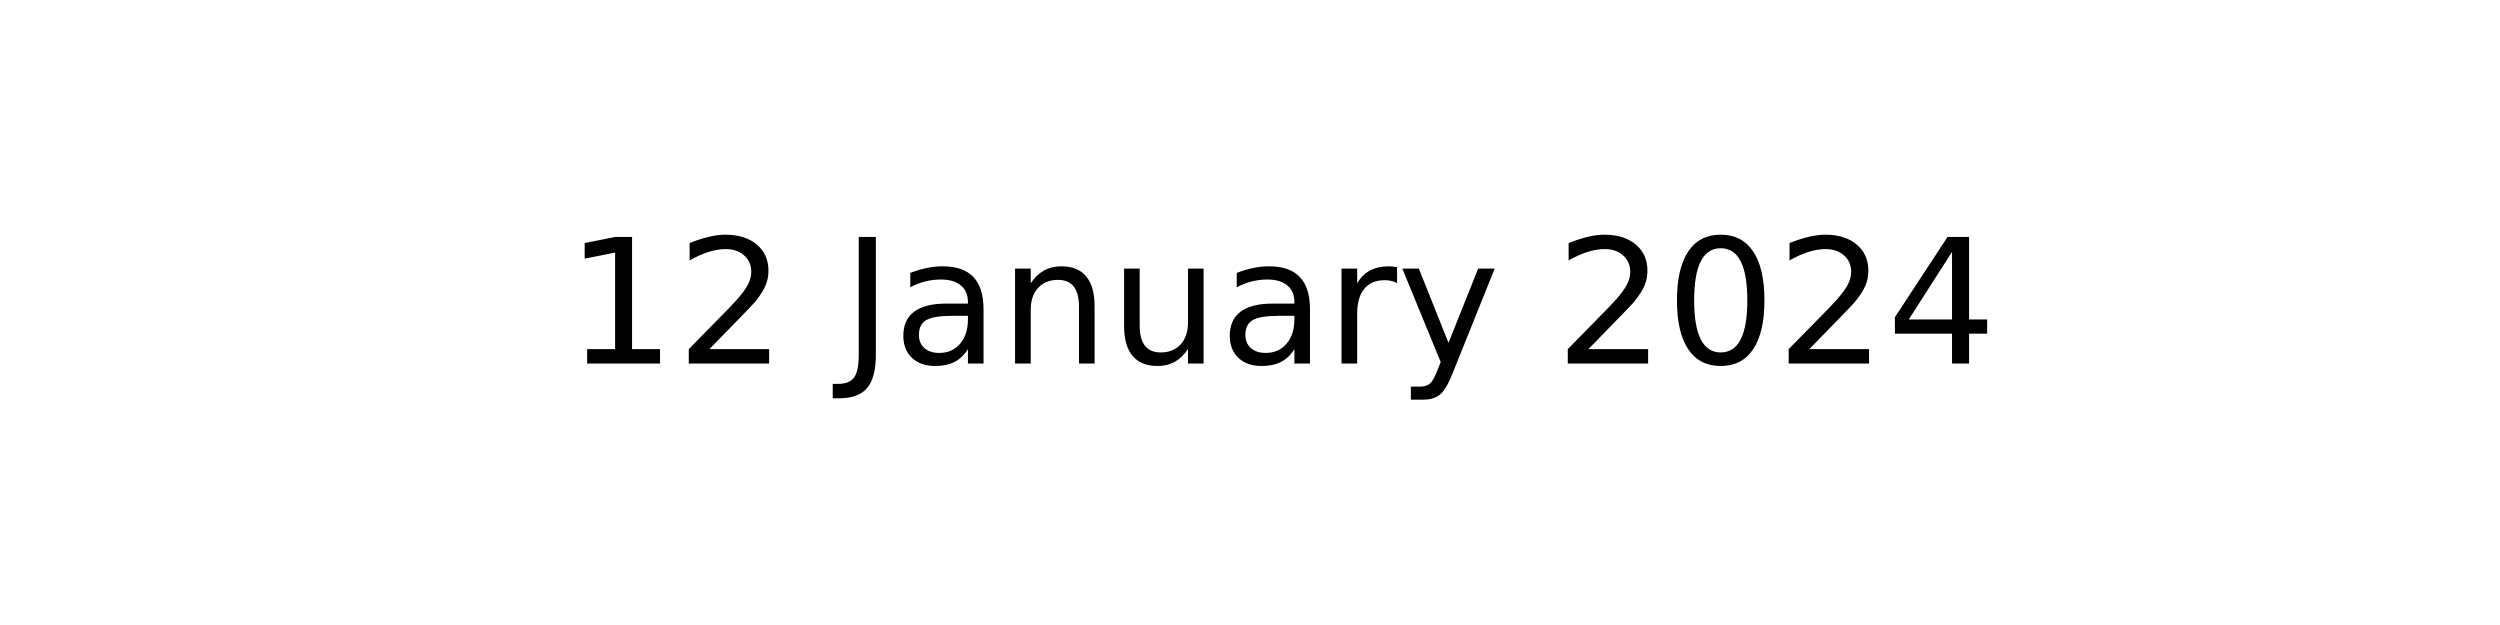
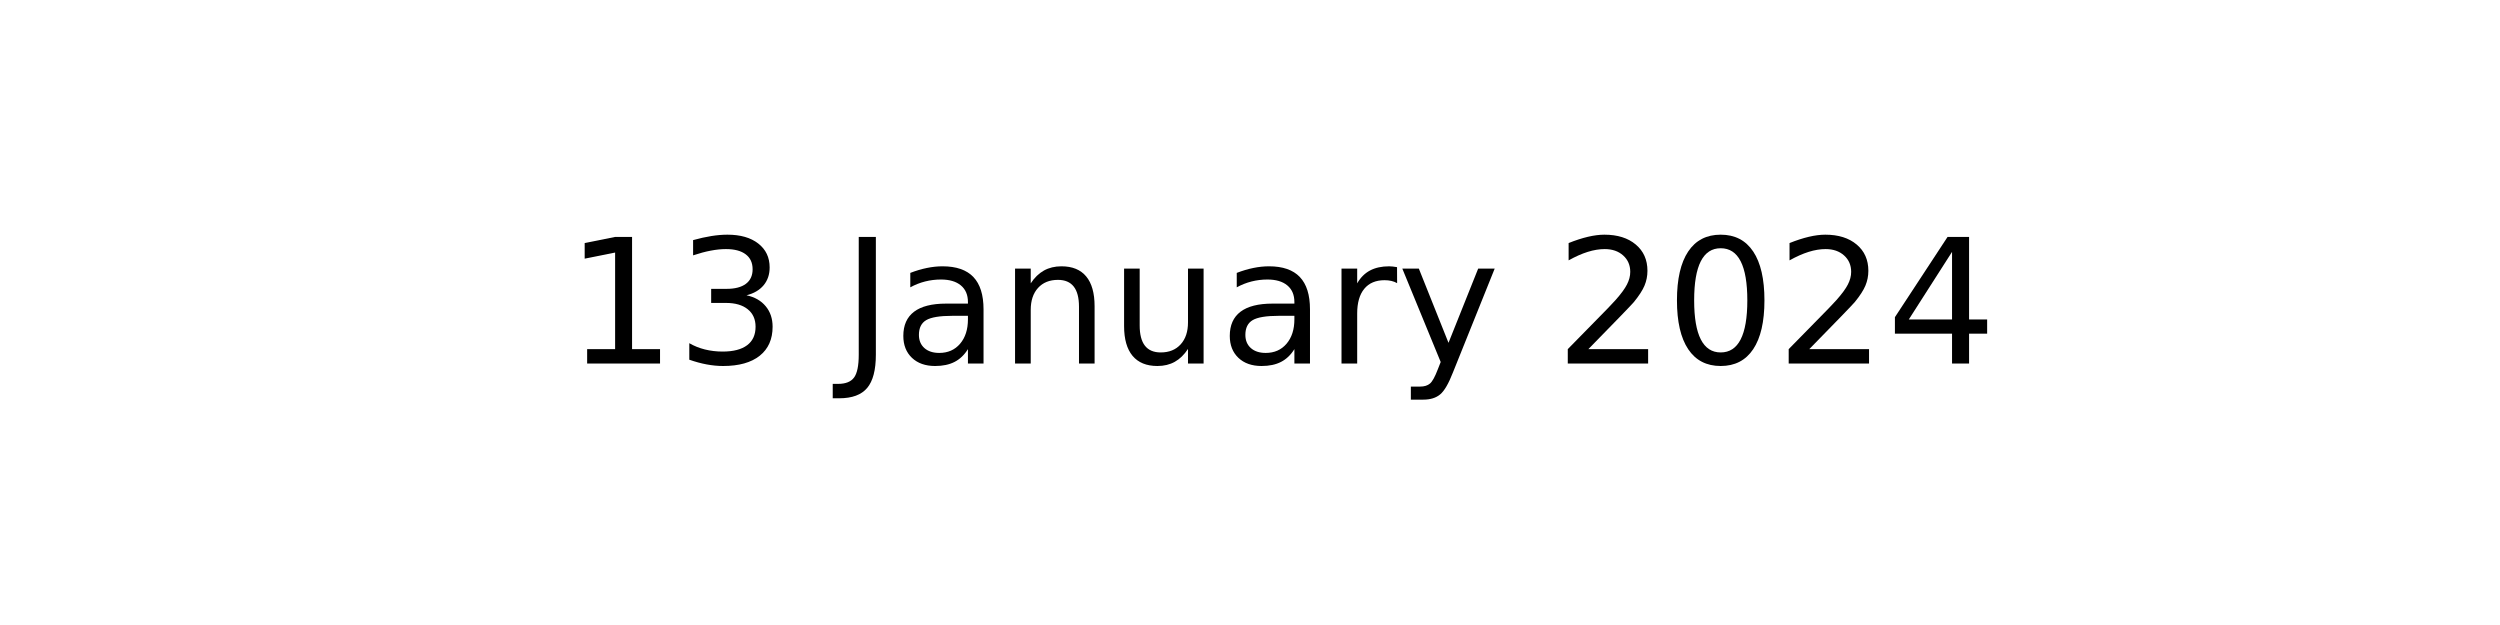
<svg xmlns="http://www.w3.org/2000/svg" xmlns:xlink="http://www.w3.org/1999/xlink" width="144pt" height="36pt" viewBox="0 0 144 36" version="1.1">
  <defs>
    <style type="text/css">*{stroke-linejoin: round; stroke-linecap: butt}</style>
  </defs>
  <g id="figure_1">
    <g id="axes_1">
      <g id="text_1">
        <g transform="translate(32.57891 20.93937) scale(0.1 -0.1)">
          <defs>
            <path id="DejaVuSans-31" d="M 794 531  L 1825 531  L 1825 4091  L 703 3866  L 703 4441  L 1819 4666  L 2450 4666  L 2450 531  L 3481 531  L 3481 0  L 794 0  L 794 531  z " transform="scale(0.015625)" />
-             <path id="DejaVuSans-32" d="M 1228 531  L 3431 531  L 3431 0  L 469 0  L 469 531  Q 828 903 1448 1529  Q 2069 2156 2228 2338  Q 2531 2678 2651 2914  Q 2772 3150 2772 3378  Q 2772 3750 2511 3984  Q 2250 4219 1831 4219  Q 1534 4219 1204 4116  Q 875 4013 500 3803  L 500 4441  Q 881 4594 1212 4672  Q 1544 4750 1819 4750  Q 2544 4750 2975 4387  Q 3406 4025 3406 3419  Q 3406 3131 3298 2873  Q 3191 2616 2906 2266  Q 2828 2175 2409 1742  Q 1991 1309 1228 531  z " transform="scale(0.015625)" />
+             <path id="DejaVuSans-33" d="M 2597 2516  Q 3050 2419 3304 2112  Q 3559 1806 3559 1356  Q 3559 666 3084 287  Q 2609 -91 1734 -91  Q 1441 -91 1130 -33  Q 819 25 488 141  L 488 750  Q 750 597 1062 519  Q 1375 441 1716 441  Q 2309 441 2620 675  Q 2931 909 2931 1356  Q 2931 1769 2642 2001  Q 2353 2234 1838 2234  L 1294 2234  L 1294 2753  L 1863 2753  Q 2328 2753 2575 2939  Q 2822 3125 2822 3475  Q 2822 3834 2567 4026  Q 2313 4219 1838 4219  Q 1578 4219 1281 4162  Q 984 4106 628 3988  L 628 4550  Q 988 4650 1302 4700  Q 1616 4750 1894 4750  Q 2613 4750 3031 4423  Q 3450 4097 3450 3541  Q 3450 3153 3228 2886  Q 3006 2619 2597 2516  z " transform="scale(0.015625)" />
            <path id="DejaVuSans-20" transform="scale(0.015625)" />
            <path id="DejaVuSans-4a" d="M 628 4666  L 1259 4666  L 1259 325  Q 1259 -519 939 -900  Q 619 -1281 -91 -1281  L -331 -1281  L -331 -750  L -134 -750  Q 284 -750 456 -515  Q 628 -281 628 325  L 628 4666  z " transform="scale(0.015625)" />
            <path id="DejaVuSans-61" d="M 2194 1759  Q 1497 1759 1228 1600  Q 959 1441 959 1056  Q 959 750 1161 570  Q 1363 391 1709 391  Q 2188 391 2477 730  Q 2766 1069 2766 1631  L 2766 1759  L 2194 1759  z M 3341 1997  L 3341 0  L 2766 0  L 2766 531  Q 2569 213 2275 61  Q 1981 -91 1556 -91  Q 1019 -91 701 211  Q 384 513 384 1019  Q 384 1609 779 1909  Q 1175 2209 1959 2209  L 2766 2209  L 2766 2266  Q 2766 2663 2505 2880  Q 2244 3097 1772 3097  Q 1472 3097 1187 3025  Q 903 2953 641 2809  L 641 3341  Q 956 3463 1253 3523  Q 1550 3584 1831 3584  Q 2591 3584 2966 3190  Q 3341 2797 3341 1997  z " transform="scale(0.015625)" />
            <path id="DejaVuSans-6e" d="M 3513 2113  L 3513 0  L 2938 0  L 2938 2094  Q 2938 2591 2744 2837  Q 2550 3084 2163 3084  Q 1697 3084 1428 2787  Q 1159 2491 1159 1978  L 1159 0  L 581 0  L 581 3500  L 1159 3500  L 1159 2956  Q 1366 3272 1645 3428  Q 1925 3584 2291 3584  Q 2894 3584 3203 3211  Q 3513 2838 3513 2113  z " transform="scale(0.015625)" />
            <path id="DejaVuSans-75" d="M 544 1381  L 544 3500  L 1119 3500  L 1119 1403  Q 1119 906 1312 657  Q 1506 409 1894 409  Q 2359 409 2629 706  Q 2900 1003 2900 1516  L 2900 3500  L 3475 3500  L 3475 0  L 2900 0  L 2900 538  Q 2691 219 2414 64  Q 2138 -91 1772 -91  Q 1169 -91 856 284  Q 544 659 544 1381  z M 1991 3584  L 1991 3584  z " transform="scale(0.015625)" />
            <path id="DejaVuSans-72" d="M 2631 2963  Q 2534 3019 2420 3045  Q 2306 3072 2169 3072  Q 1681 3072 1420 2755  Q 1159 2438 1159 1844  L 1159 0  L 581 0  L 581 3500  L 1159 3500  L 1159 2956  Q 1341 3275 1631 3429  Q 1922 3584 2338 3584  Q 2397 3584 2469 3576  Q 2541 3569 2628 3553  L 2631 2963  z " transform="scale(0.015625)" />
            <path id="DejaVuSans-79" d="M 2059 -325  Q 1816 -950 1584 -1140  Q 1353 -1331 966 -1331  L 506 -1331  L 506 -850  L 844 -850  Q 1081 -850 1212 -737  Q 1344 -625 1503 -206  L 1606 56  L 191 3500  L 800 3500  L 1894 763  L 2988 3500  L 3597 3500  L 2059 -325  z " transform="scale(0.015625)" />
+             <path id="DejaVuSans-32" d="M 1228 531  L 3431 531  L 3431 0  L 469 0  L 469 531  Q 828 903 1448 1529  Q 2069 2156 2228 2338  Q 2531 2678 2651 2914  Q 2772 3150 2772 3378  Q 2772 3750 2511 3984  Q 2250 4219 1831 4219  Q 1534 4219 1204 4116  Q 875 4013 500 3803  L 500 4441  Q 881 4594 1212 4672  Q 1544 4750 1819 4750  Q 2544 4750 2975 4387  Q 3406 4025 3406 3419  Q 3406 3131 3298 2873  Q 3191 2616 2906 2266  Q 2828 2175 2409 1742  Q 1991 1309 1228 531  z " transform="scale(0.015625)" />
            <path id="DejaVuSans-30" d="M 2034 4250  Q 1547 4250 1301 3770  Q 1056 3291 1056 2328  Q 1056 1369 1301 889  Q 1547 409 2034 409  Q 2525 409 2770 889  Q 3016 1369 3016 2328  Q 3016 3291 2770 3770  Q 2525 4250 2034 4250  z M 2034 4750  Q 2819 4750 3233 4129  Q 3647 3509 3647 2328  Q 3647 1150 3233 529  Q 2819 -91 2034 -91  Q 1250 -91 836 529  Q 422 1150 422 2328  Q 422 3509 836 4129  Q 1250 4750 2034 4750  z " transform="scale(0.015625)" />
            <path id="DejaVuSans-34" d="M 2419 4116  L 825 1625  L 2419 1625  L 2419 4116  z M 2253 4666  L 3047 4666  L 3047 1625  L 3713 1625  L 3713 1100  L 3047 1100  L 3047 0  L 2419 0  L 2419 1100  L 313 1100  L 313 1709  L 2253 4666  z " transform="scale(0.015625)" />
          </defs>
          <use xlink:href="#DejaVuSans-31" />
-           <use xlink:href="#DejaVuSans-32" x="63.623" />
+           <use xlink:href="#DejaVuSans-33" x="63.623" />
          <use xlink:href="#DejaVuSans-20" x="127.246" />
          <use xlink:href="#DejaVuSans-4a" x="159.033" />
          <use xlink:href="#DejaVuSans-61" x="188.525" />
          <use xlink:href="#DejaVuSans-6e" x="249.805" />
          <use xlink:href="#DejaVuSans-75" x="313.184" />
          <use xlink:href="#DejaVuSans-61" x="376.562" />
          <use xlink:href="#DejaVuSans-72" x="437.842" />
          <use xlink:href="#DejaVuSans-79" x="478.955" />
          <use xlink:href="#DejaVuSans-20" x="538.135" />
          <use xlink:href="#DejaVuSans-32" x="569.922" />
          <use xlink:href="#DejaVuSans-30" x="633.545" />
          <use xlink:href="#DejaVuSans-32" x="697.168" />
          <use xlink:href="#DejaVuSans-34" x="760.791" />
        </g>
      </g>
    </g>
  </g>
</svg>
